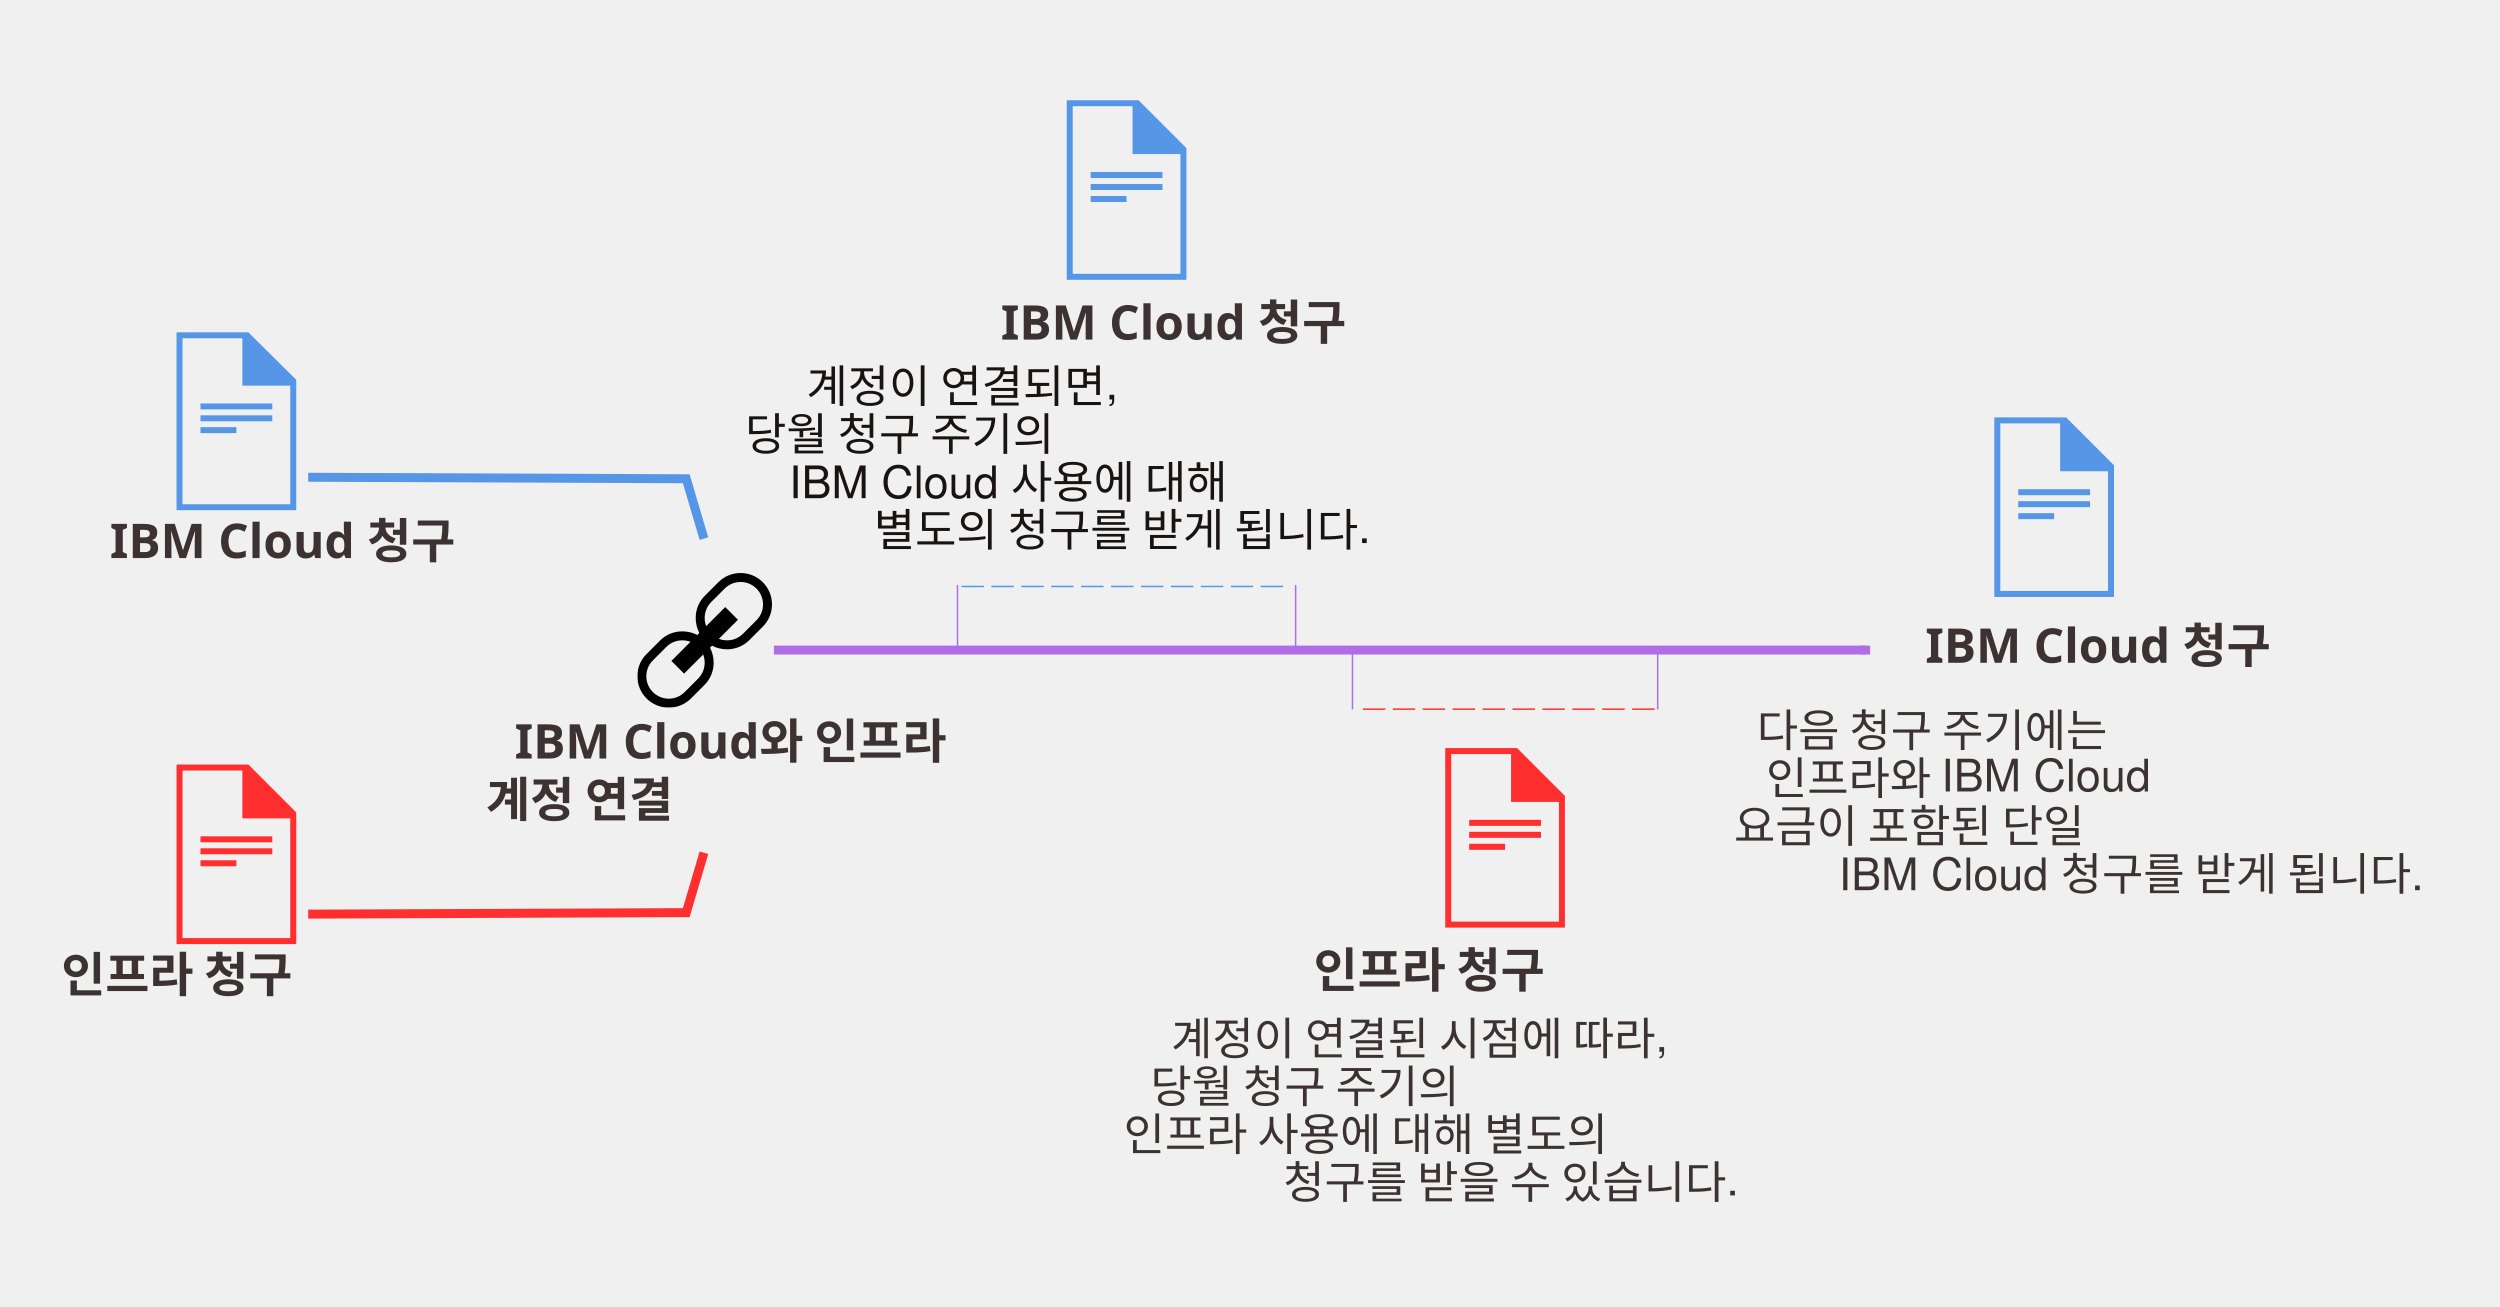
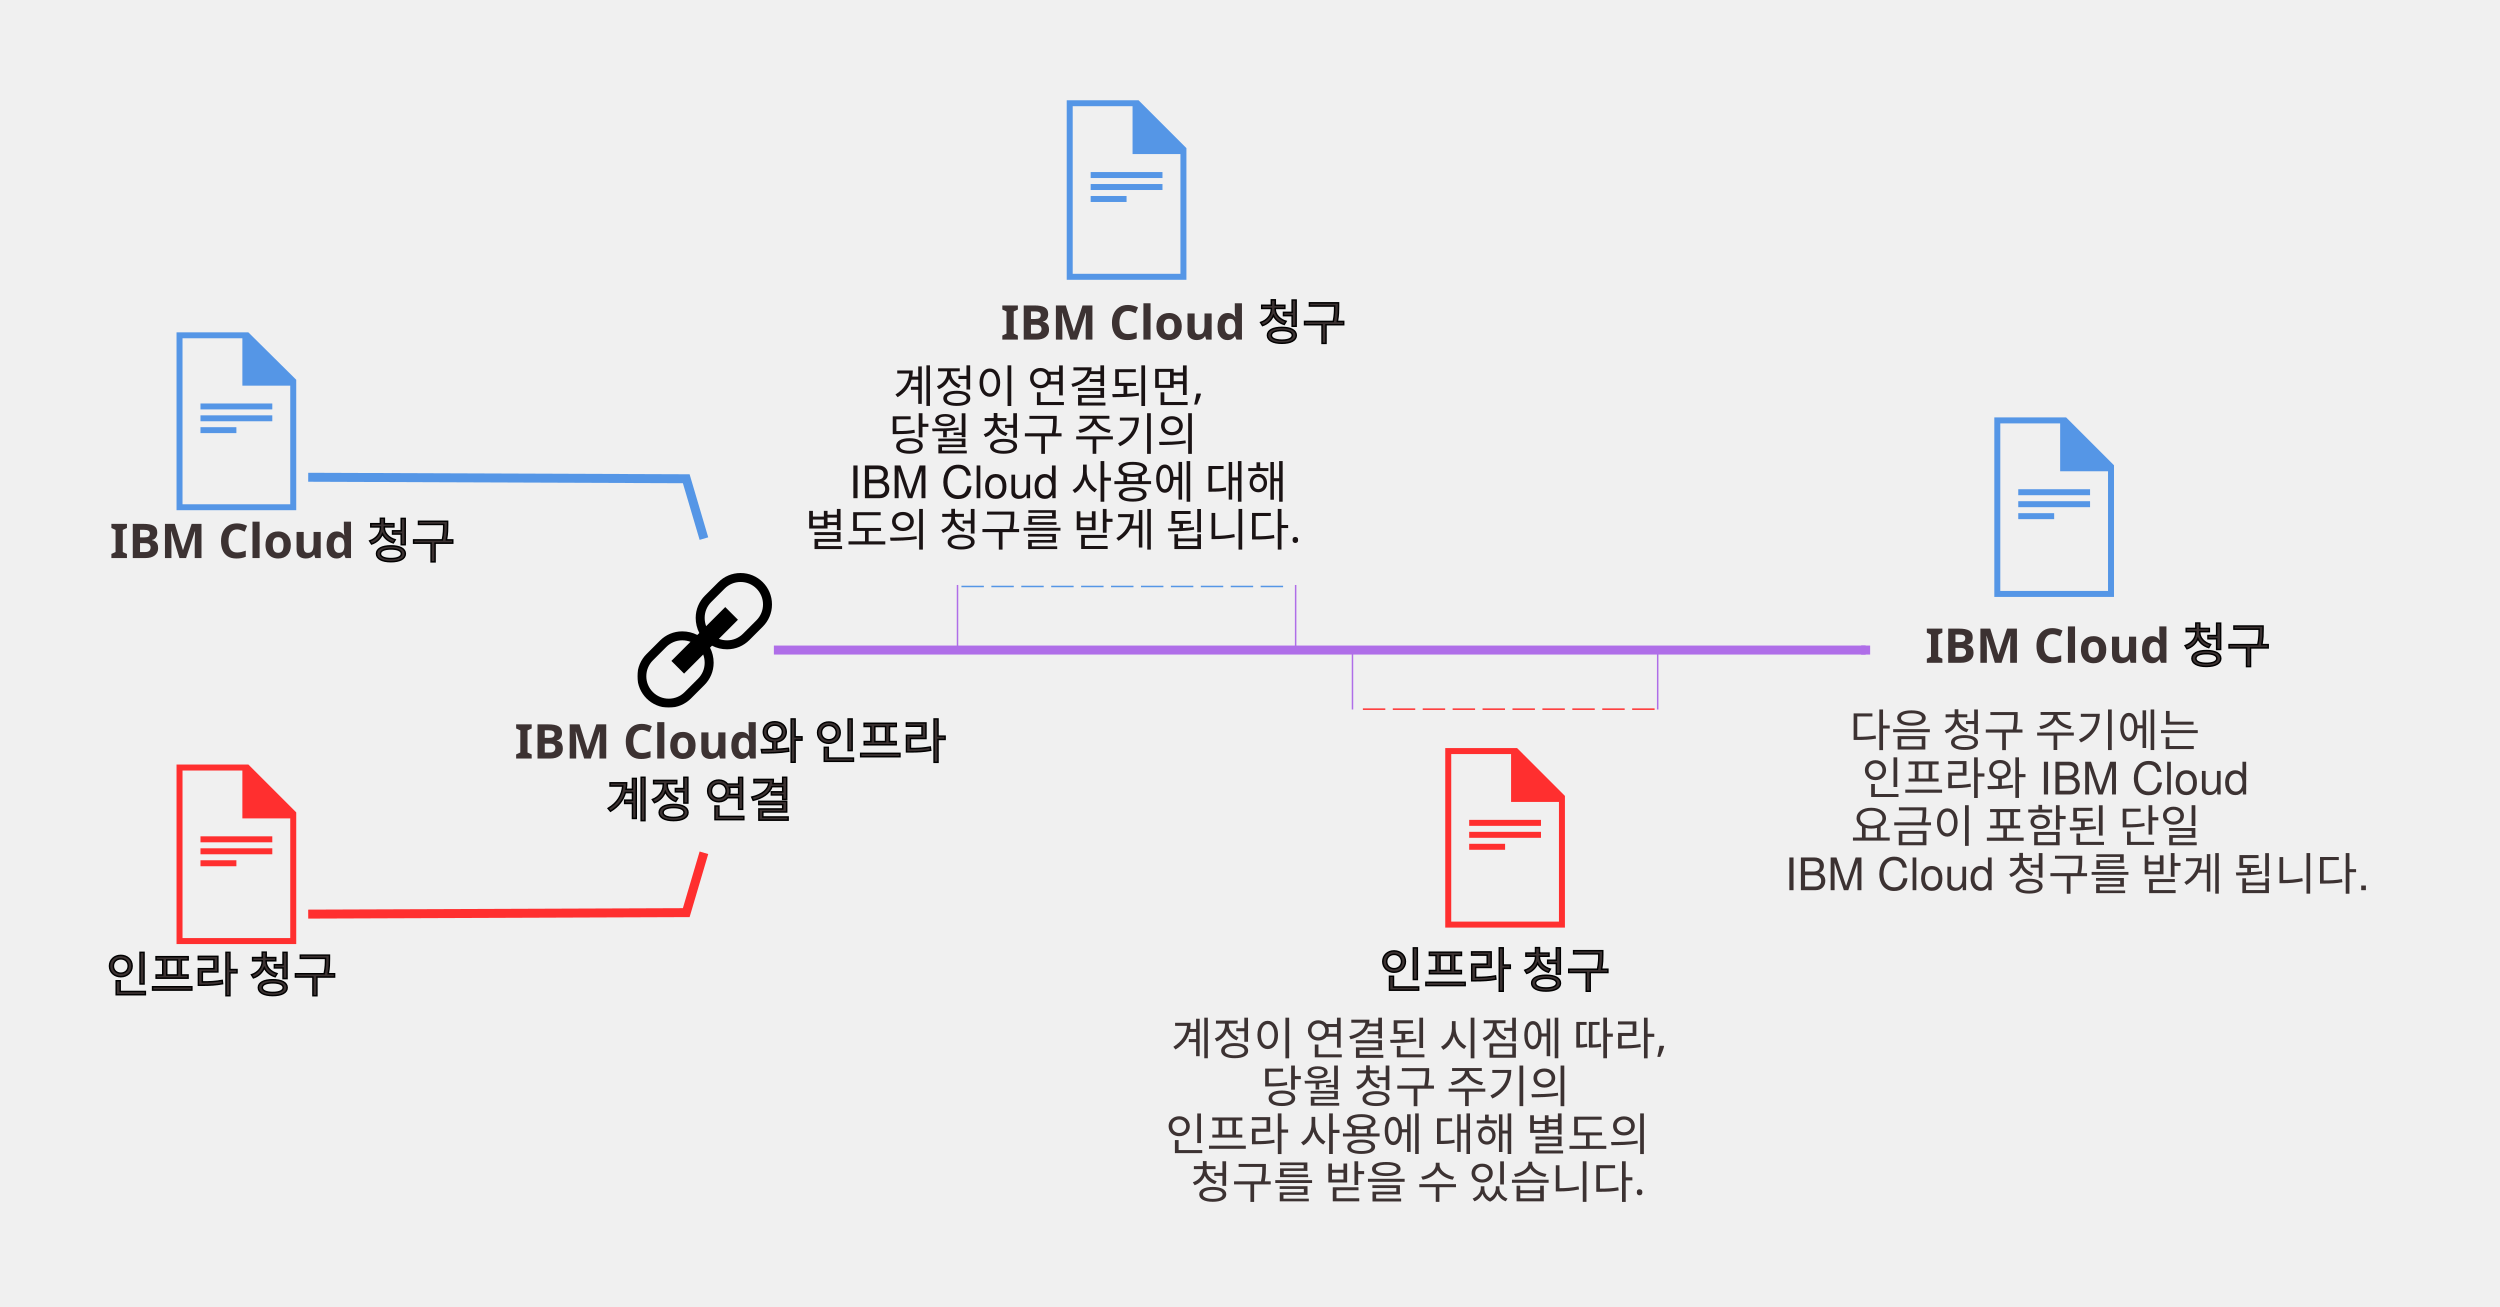
- <svg xmlns="http://www.w3.org/2000/svg" xmlns:xlink="http://www.w3.org/1999/xlink" width="1671px" height="873px" viewBox="0 0 1671 873" version="1.1">
-   <defs>
+ <svg xmlns="http://www.w3.org/2000/svg" xmlns:xlink="http://www.w3.org/1999/xlink" width="1671px" height="873px" viewBox="0 0 1671 873" version="1.1" id="svg2">
+   <defs id="defs8">
    <polygon id="path-1" points="90 0 0 0 0 90 90 90" />
  </defs>
-   <g id="Page-1" stroke="none" stroke-width="1" fill="none" fill-rule="evenodd">
-     <g id="18">
-       <g transform="translate(40, 66)">
-         <polyline id="Stroke-36" stroke="#FF2F2F" stroke-width="6" points="166 545 418.684 544 430.504 504" />
-         <polyline id="Stroke-38" stroke="#5596E6" stroke-width="6" points="166 253 418.684 254 430.504 294" />
-         <text id="IBM-Cloud-bill" fill="#3C3232" font-family="HelvNeueBoldforIBM, HelvNeue Bold for IBM" font-size="32" font-weight="bold">
-           <tspan x="33.424" y="307">IBM Cloud 청구</tspan>
-         </text>
-         <text id="Infrastructure-bill" fill="#3C3232" font-family="HelvNeueBoldforIBM, HelvNeue Bold for IBM" font-size="32" font-weight="bold">
-           <tspan x="0.952" y="597">인프라 청구</tspan>
-         </text>
-         <g id="Page-1" transform="translate(78, 444)" fill-rule="nonzero" fill="#FF2F2F">
-           <path d="M0,0.999 L0,120.999 L80,120.999 L80,32.999 L48,0.999 L0,0.999 L0,0.999 Z M4,5.001 L44,5.001 L44,36.999 L76,36.999 L76,117.001 L4,117.001 L4,5.001 L4,5.001 Z" id="Fill-1" />
-           <polygon id="Fill-2" points="16 53 64 53 64 49 16 49" />
-           <polygon id="Fill-3" points="16 61 64 61 64 57 16 57" />
-           <polygon id="Fill-4" points="16 69 40 69 40 65 16 65" />
-         </g>
-         <text id="Infrastructure-bill" fill="#3C3232" font-family="HelvNeueBoldforIBM, HelvNeue Bold for IBM" font-size="32" font-weight="bold">
-           <tspan x="838.028" y="594">인프라 청구</tspan>
-         </text>
-         <g id="Page-1" transform="translate(926, 433)" fill-rule="nonzero" fill="#FF2F2F">
-           <path d="M0,0.999 L0,120.999 L80,120.999 L80,32.999 L48,0.999 L0,0.999 L0,0.999 Z M4,5.001 L44,5.001 L44,36.999 L76,36.999 L76,117.001 L4,117.001 L4,5.001 L4,5.001 Z" id="Fill-1" />
-           <polygon id="Fill-2" points="16 53 64 53 64 49 16 49" />
-           <polygon id="Fill-3" points="16 61 64 61 64 57 16 57" />
-           <polygon id="Fill-4" points="16 69 40 69 40 65 16 65" />
-         </g>
-         <g id="Page-1" transform="translate(78, 156)" fill-rule="nonzero" fill="#5596E6">
-           <path d="M0,0.142 L0,118.999 L80,118.999 L80,31.838 L48,0.142 L0,0.142 L0,0.142 Z M4,4.106 L44,4.106 L44,35.799 L76,35.799 L76,115.039 L4,115.039 L4,4.106 L4,4.106 Z" id="Fill-1" />
-           <polygon id="Fill-2" points="16 51.648 64 51.648 64 47.686 16 47.686" />
-           <polygon id="Fill-3" points="16 59.571 64 59.571 64 55.61 16 55.61" />
-           <polygon id="Fill-4" points="16 67.495 40 67.495 40 63.533 16 63.533" />
-         </g>
-         <text id="IBM-Cloud-bill" fill="#3C3232" font-family="HelvNeueBoldforIBM, HelvNeue Bold for IBM" font-size="32" font-weight="bold">
-           <tspan x="628.924" y="161">IBM Cloud 청구</tspan>
-         </text>
-         <g id="Page-1" transform="translate(673, 0)" fill-rule="nonzero" fill="#5596E6">
-           <path d="M0,0.999 L0,120.999 L80,120.999 L80,32.999 L48,0.999 L0,0.999 L0,0.999 Z M4,5.001 L44,5.001 L44,36.999 L76,36.999 L76,117.001 L4,117.001 L4,5.001 L4,5.001 Z" id="Fill-1" />
-           <polygon id="Fill-2" points="16 53 64 53 64 49 16 49" />
-           <polygon id="Fill-3" points="16 61 64 61 64 57 16 57" />
-           <polygon id="Fill-4" points="16 69 40 69 40 65 16 65" />
-         </g>
-         <g id="Page-1" transform="translate(1293, 212)" fill-rule="nonzero" fill="#5596E6">
-           <path d="M0,0.999 L0,120.999 L80,120.999 L80,32.999 L48,0.999 L0,0.999 L0,0.999 Z M4,5.001 L44,5.001 L44,36.999 L76,36.999 L76,117.001 L4,117.001 L4,5.001 L4,5.001 Z" id="Fill-1" />
-           <polygon id="Fill-2" points="16 53 64 53 64 49 16 49" />
-           <polygon id="Fill-3" points="16 61 64 61 64 57 16 57" />
-           <polygon id="Fill-4" points="16 69 40 69 40 65 16 65" />
-         </g>
-         <g id="Page-1" transform="translate(386, 317)">
-           <g id="Fill-1-Clipped">
-             <g>
-               <mask id="mask-2" fill="white">
-                 <use xlink:href="#path-1" />
-               </mask>
-               <g id="path-1" />
-               <path d="M79.606,31.606 L70.606,40.606 C67.773,43.44 64.006,45 60,45 C58.072,45 56.197,44.652 54.465,44.02 L67.243,31.243 L58.758,22.758 L45.979,35.535 C45.348,33.804 45,31.929 45,30 C45,25.993 46.56,22.227 49.393,19.393 L58.393,10.393 C61.227,7.56 64.993,6 69,6 C73.006,6 76.773,7.56 79.606,10.393 C82.44,13.227 84,16.993 84,21 C84,25.006 82.44,28.773 79.606,31.606 M45,60 C45,64.006 43.44,67.773 40.606,70.606 L31.606,79.606 C28.773,82.44 25.006,84 21,84 C16.993,84 13.227,82.44 10.393,79.606 C7.56,76.773 6,73.006 6,69 C6,64.993 7.56,61.227 10.393,58.393 L19.393,49.393 C22.227,46.56 25.993,45 30,45 C31.929,45 33.804,45.348 35.535,45.979 L22.758,58.758 L31.243,67.243 L44.02,54.465 C44.652,56.197 45,58.072 45,60 M83.85,6.151 C80.049,2.352 74.799,-0 69,-0 C63.201,-0 57.951,2.352 54.151,6.151 L45.151,15.151 C41.352,18.951 39,24.201 39,30 C39,33.616 39.858,37.077 41.422,40.092 L40.092,41.422 C37.078,39.858 33.616,39 30,39 C24.201,39 18.951,41.352 15.151,45.151 L6.151,54.151 C2.352,57.951 -0,63.201 -0,69 C-0,74.799 2.352,80.049 6.151,83.85 C9.951,87.649 15.201,90 21,90 C26.799,90 32.049,87.649 35.85,83.85 L44.85,74.85 C48.649,71.049 51,65.799 51,60 C51,56.383 50.143,52.923 48.577,49.908 L49.908,48.577 C52.923,50.143 56.383,51 60,51 C65.799,51 71.049,48.649 74.85,44.85 L83.85,35.85 C87.649,32.049 90,26.799 90,21 C90,15.201 87.649,9.951 83.85,6.151" id="Fill-1" fill="#000000" fill-rule="nonzero" mask="url(#mask-2)" />
-             </g>
-           </g>
-         </g>
-         <text id="Link-IBM-Cloud-and" fill="#3C3232" font-family="HelvNeueBoldforIBM, HelvNeue Bold for IBM" font-size="32" font-weight="bold">
-           <tspan x="303.956" y="441">IBM Cloud와 인프라</tspan>
-         </text>
-         <text id="Infrastructure-accou" fill="#3C3232" font-family="HelvNeueBoldforIBM, HelvNeue Bold for IBM" font-size="32" font-weight="bold">
-           <tspan x="284.916" y="480">계정 연결</tspan>
-         </text>
-         <text id="For-the-next-billing-cycle,-you" fill="#3C3232" font-family="HelveticaNeue, Helvetica Neue" font-size="30" font-weight="normal">
-           <tspan x="1134.285" y="433">다음 청구 주기에는</tspan>
-         </text>
-         <text id="will-receive-a-singl" fill="#3C3232" font-family="HelveticaNeue, Helvetica Neue" font-size="30" font-weight="normal">
-           <tspan x="1140.395" y="465">인프라와 IBM Cloud</tspan>
-         </text>
-         <text id="bill-that-includes-y" fill="#3C3232" font-family="HelveticaNeue, Helvetica Neue" font-size="30" font-weight="normal">
-           <tspan x="1119" y="497">요금이 포함된 단일</tspan>
-         </text>
-         <text id="and-IBM-Cloud-charge" fill="#3C3232" font-family="HelveticaNeue, Helvetica Neue" font-size="30" font-weight="normal">
-           <tspan x="1189.005" y="529">IBM Cloud 청구를 받게 됩니다.</tspan>
-         </text>
-         <text id="IBM-Cloud-bill" fill="#3C3232" font-family="HelvNeueBoldforIBM, HelvNeue Bold for IBM" font-size="32" font-weight="bold">
-           <tspan x="1246.864" y="377">IBM Cloud 청구</tspan>
-         </text>
-         <g id="Group" transform="translate(842.5, 368.5) scale(-1, 1) rotate(-180) translate(-842.5, -368.5) translate(477, 365)" stroke="#AF6EE8" stroke-width="6">
-           <path d="M0.26,3.5 L730,3.5" id="Line" />
-           <path d="M730,0.5 L730,6.5" id="Line-decoration-1" />
-         </g>
-         <text id="After-you-link-accounts,-you" fill="#1A1314" font-family="HelveticaNeue, Helvetica Neue" font-size="30" font-weight="normal">
-           <tspan x="499.04" y="203">계정이 연결되면,</tspan>
-         </text>
-         <text id="will-receive-a-separate-bill-for-your" fill="#1A1314" font-family="HelveticaNeue, Helvetica Neue" font-size="30" font-weight="normal">
-           <tspan x="458" y="235">당월 청구 주기의</tspan>
-         </text>
-         <text id="IBM-Cloud-usage-for" fill="#1A1314" font-family="HelveticaNeue, Helvetica Neue" font-size="30" font-weight="normal">
-           <tspan x="487.385" y="267">IBM Cloud 사용에 대해</tspan>
-         </text>
-         <text id="month’s-billing-cycle." fill="#1A1314" font-family="HelveticaNeue, Helvetica Neue" font-size="30" font-weight="normal">
-           <tspan x="544.04" y="299">별도의 청구를 받게 됩니다.</tspan>
-         </text>
-         <text id="You-might-receive-a-separate-bill" fill="#3C3232" font-family="HelveticaNeue, Helvetica Neue" font-size="30" font-weight="normal">
-           <tspan x="742.77" y="639">계정이 연결된 시점에 따라, </tspan>
-         </text>
-         <text id="for-Infrastructure-u" fill="#3C3232" font-family="HelveticaNeue, Helvetica Neue" font-size="30" font-weight="normal">
-           <tspan x="728.93" y="671">당월 청구 주기의</tspan>
-         </text>
-         <text id="billing-cycle,-depending-on-when-you" fill="#3C3232" font-family="HelveticaNeue, Helvetica Neue" font-size="30" font-weight="normal">
-           <tspan x="711" y="703">인프라 사용에 대해 별도의</tspan>
-         </text>
-         <text id="linked-your-accounts." fill="#3C3232" font-family="HelveticaNeue, Helvetica Neue" font-size="30" font-weight="normal">
-           <tspan x="817.73" y="735">청구를 받을 수 있습니다.</tspan>
-         </text>
-         <g id="Group-2" transform="translate(600, 325)">
-           <path d="M2.62,0 L220.515,0" id="Line" stroke="#5596E6" stroke-dasharray="15,5" transform="translate(111.5677, 0.5) scale(-1, 1) rotate(-180) translate(-111.5677, -0.5) " />
-           <path d="M0,0 L0,41" id="Line" stroke="#AF6EE8" transform="translate(0.5, 20.5) scale(-1, 1) rotate(-180) translate(-0.5, -20.5) " />
-           <path d="M226,0 L226,41" id="Line-Copy" stroke="#AF6EE8" transform="translate(226.5, 20.5) scale(-1, 1) rotate(-180) translate(-226.5, -20.5) " />
-         </g>
-         <g id="Group-2" transform="translate(965.5, 388.5) rotate(180) translate(-965.5, -388.5) translate(863, 368)">
-           <path d="M2.058,0 L198.164,0" id="Line" stroke="#FF2F2F" stroke-dasharray="15,5" transform="translate(100.1109, 0.5) scale(-1, 1) rotate(-180) translate(-100.1109, -0.5) " />
-           <path d="M0,0.774 L0,41" id="Line" stroke="#AF6EE8" transform="translate(0.5, 20.8871) scale(-1, 1) rotate(-180) translate(-0.5, -20.8871) " />
-           <path d="M204,0.774 L204,41" id="Line-Copy" stroke="#AF6EE8" transform="translate(204.5, 20.8871) scale(-1, 1) rotate(-180) translate(-204.5, -20.8871) " />
-         </g>
+   <polyline style="fill:none;fill-rule:evenodd;stroke:#ff2f2f;stroke-width:6" points="166 545 418.684 544 430.504 504" id="Stroke-36" transform="translate(40,66)" />
+   <polyline style="fill:none;fill-rule:evenodd;stroke:#5596e6;stroke-width:6" points="166 253 418.684 254 430.504 294" id="Stroke-38" transform="translate(40,66)" />
+   <text style="font-weight:bold;font-size:32px;font-family:HelvNeueBoldforIBM, 'HelvNeue Bold for IBM';fill:#3c3232;fill-rule:evenodd;stroke:none;stroke-width:1;stroke-miterlimit:4;stroke-dasharray:none" font-weight="bold" font-size="32" id="IBM-Cloud-bill" x="40" y="66">
+     <tspan style="stroke-width:1;stroke-miterlimit:4;stroke-dasharray:none" id="tspan18" y="373" x="73.424">IBM Cloud <tspan id="tspan4282" style="font-style:normal;font-variant:normal;font-weight:normal;font-stretch:normal;font-size:32px;line-height:125%;font-family:Gulim;-inkscape-font-specification:'Gulim, Normal';text-align:start;writing-mode:lr-tb;text-anchor:start;stroke:#000000;stroke-width:1;stroke-miterlimit:4;stroke-dasharray:none;stroke-opacity:1">청구</tspan>
+     </tspan>
+   </text>
+   <text style="font-style:normal;font-variant:normal;font-weight:normal;font-stretch:normal;font-size:32px;line-height:125%;font-family:Gulim;-inkscape-font-specification:'Gulim, Normal';text-align:start;writing-mode:lr-tb;text-anchor:start;fill:#3c3232;fill-rule:evenodd;stroke:#000000;stroke-width:1;stroke-miterlimit:4;stroke-dasharray:none;stroke-opacity:1" font-weight="bold" font-size="32" id="Infrastructure-bill" x="70" y="66">
+     <tspan style="font-style:normal;font-variant:normal;font-weight:normal;font-stretch:normal;font-size:32px;line-height:125%;font-family:Gulim;-inkscape-font-specification:'Gulim, Normal';text-align:start;writing-mode:lr-tb;text-anchor:start;stroke:#000000;stroke-width:1;stroke-miterlimit:4;stroke-dasharray:none;stroke-opacity:1" id="tspan21" y="663" x="70.952">인프라 청구</tspan>
+   </text>
+   <g style="fill:#ff2f2f;fill-rule:nonzero;stroke:none;stroke-width:1" transform="translate(118,510)" id="g23">
+     <path id="Fill-1" d="m 0,0.999 0,120 80,0 0,-88 -32,-32 -48,0 0,0 z m 4,4.002 40,0 0,31.998 32,0 0,80.002 -72,0 0,-112 0,0 z" />
+     <polygon points="64,49 16,49 16,53 64,53 " id="Fill-2" />
+     <polygon points="64,57 16,57 16,61 64,61 " id="Fill-3" />
+     <polygon points="40,65 16,65 16,69 40,69 " id="Fill-4" />
+   </g>
+   <text style="font-weight:normal;font-size:32px;font-family:Gulim;fill:#3c3232;fill-rule:evenodd;stroke:#000000;stroke-width:1;-inkscape-font-specification:'Gulim, Normal';font-style:normal;font-stretch:normal;font-variant:normal;text-anchor:start;text-align:start;writing-mode:lr;line-height:125%;stroke-miterlimit:4;stroke-dasharray:none;stroke-opacity:1" font-weight="bold" font-size="32" id="text29" x="84" y="66">
+     <tspan id="tspan31" y="660" x="922.028" style="-inkscape-font-specification:'Gulim, Normal';font-family:Gulim;font-weight:normal;font-style:normal;font-stretch:normal;font-variant:normal;font-size:32px;text-anchor:start;text-align:start;writing-mode:lr;line-height:125%;stroke-width:1;stroke-miterlimit:4;stroke-dasharray:none;stroke:#000000;stroke-opacity:1">인프라 청구</tspan>
+   </text>
+   <g style="fill:#ff2f2f;fill-rule:nonzero;stroke:none;stroke-width:1" transform="translate(966,499)" id="g33">
+     <path id="path35" d="m 0,0.999 0,120 80,0 0,-88 -32,-32 -48,0 0,0 z m 4,4.002 40,0 0,31.998 32,0 0,80.002 -72,0 0,-112 0,0 z" />
+     <polygon points="64,49 16,49 16,53 64,53 " id="polygon37" />
+     <polygon points="64,57 16,57 16,61 64,61 " id="polygon39" />
+     <polygon points="40,65 16,65 16,69 40,69 " id="polygon41" />
+   </g>
+   <g style="fill:#5596e6;fill-rule:nonzero;stroke:none;stroke-width:1" transform="translate(118,222)" id="g43">
+     <path id="path45" d="M 0,0.142 0,118.999 l 80,0 0,-87.162 -32,-31.695 -48,0 0,0 z m 4,3.964 40,0 0,31.693 32,0 0,79.24 -72,0 0,-110.933 0,0 z" />
+     <polygon points="64,47.686 16,47.686 16,51.648 64,51.648 " id="polygon47" />
+     <polygon points="64,55.61 16,55.61 16,59.571 64,59.571 " id="polygon49" />
+     <polygon points="40,63.533 16,63.533 16,67.495 40,67.495 " id="polygon51" />
+   </g>
+   <text style="font-weight:bold;font-size:32px;font-family:HelvNeueBoldforIBM, 'HelvNeue Bold for IBM';fill:#3c3232;fill-rule:evenodd;stroke:none;stroke-width:1;stroke-miterlimit:4;stroke-dasharray:none" font-weight="bold" font-size="32" id="text53" x="40" y="66">
+     <tspan id="tspan55" y="227" x="668.924" style="stroke-width:1;stroke-miterlimit:4;stroke-dasharray:none">IBM Cloud <tspan style="-inkscape-font-specification:'Gulim, Normal';font-family:Gulim;font-weight:normal;font-style:normal;font-stretch:normal;font-variant:normal;font-size:32px;text-anchor:start;text-align:start;writing-mode:lr;line-height:125%;stroke-width:1;stroke-miterlimit:4;stroke-dasharray:none;stroke:#000000;stroke-opacity:1" id="tspan4487">청구</tspan>
+     </tspan>
+   </text>
+   <g style="fill:#5596e6;fill-rule:nonzero;stroke:none;stroke-width:1" transform="translate(713,66)" id="g57">
+     <path id="path59" d="m 0,0.999 0,120 80,0 0,-88 -32,-32 -48,0 0,0 z m 4,4.002 40,0 0,31.998 32,0 0,80.002 -72,0 0,-112 0,0 z" />
+     <polygon points="64,49 16,49 16,53 64,53 " id="polygon61" />
+     <polygon points="64,57 16,57 16,61 64,61 " id="polygon63" />
+     <polygon points="40,65 16,65 16,69 40,69 " id="polygon65" />
+   </g>
+   <g style="fill:#5596e6;fill-rule:nonzero;stroke:none;stroke-width:1" transform="translate(1333,278)" id="g67">
+     <path id="path69" d="m 0,0.999 0,120 80,0 0,-88 -32,-32 -48,0 0,0 z m 4,4.002 40,0 0,31.998 32,0 0,80.002 -72,0 0,-112 0,0 z" />
+     <polygon points="64,49 16,49 16,53 64,53 " id="polygon71" />
+     <polygon points="64,57 16,57 16,61 64,61 " id="polygon73" />
+     <polygon points="40,65 16,65 16,69 40,69 " id="polygon75" />
+   </g>
+   <g style="fill:none;fill-rule:evenodd;stroke:none;stroke-width:1" transform="translate(426,383)" id="g77">
+     <g id="Fill-1-Clipped">
+       <g id="g80">
+         <mask fill="white" id="mask-2">
+           <use height="100%" width="100%" y="0" x="0" id="use83" xlink:href="#path-1" />
+         </mask>
+         <g id="g85" />
+         <path style="fill:#000000;fill-rule:nonzero" mask="url(#mask-2)" id="path87" d="m 79.606,31.606 -9,9 c -2.833,2.833 -6.6,4.394 -10.607,4.394 -1.927,0 -3.803,-0.348 -5.535,-0.98 l 12.778,-12.777 -8.486,-8.486 -12.778,12.777 c -0.631,-1.731 -0.98,-3.606 -0.98,-5.535 0,-4.006 1.56,-7.773 4.394,-10.607 l 9,-9 c 2.833,-2.833 6.6,-4.394 10.607,-4.394 4.006,0 7.773,1.56 10.607,4.394 2.833,2.833 4.394,6.6 4.394,10.607 0,4.006 -1.56,7.773 -4.394,10.607 M 45,60 c 0,4.006 -1.56,7.773 -4.394,10.607 l -9,9 c -2.833,2.833 -6.6,4.394 -10.607,4.394 -4.006,0 -7.773,-1.56 -10.607,-4.394 -2.833,-2.833 -4.394,-6.6 -4.394,-10.607 0,-4.006 1.56,-7.773 4.394,-10.607 l 9,-9 c 2.833,-2.833 6.6,-4.394 10.607,-4.394 1.929,0 3.804,0.348 5.535,0.98 l -12.777,12.778 8.486,8.486 12.777,-12.778 c 0.631,1.732 0.98,3.607 0.98,5.535 m 38.85,-53.849 c -3.801,-3.8 -9.051,-6.152 -14.85,-6.152 -5.799,0 -11.049,2.352 -14.848,6.152 l -9,9 c -3.8,3.8 -6.152,9.05 -6.152,14.848 0,3.616 0.858,7.077 2.422,10.092 l -1.331,1.331 c -3.014,-1.565 -6.476,-2.422 -10.092,-2.422 -5.799,0 -11.049,2.352 -14.848,6.152 l -9,9 C 2.352,57.951 -3e-4,63.201 -3e-4,69 c 0,5.799 2.352,11.049 6.152,14.85 3.8,3.8 9.05,6.15 14.848,6.15 5.799,0 11.049,-2.35 14.85,-6.15 l 9,-9 c 3.8,-3.801 6.15,-9.051 6.15,-14.85 0,-3.616 -0.857,-7.077 -2.422,-10.092 l 1.331,-1.331 c 3.015,1.566 6.476,2.422 10.092,2.422 5.799,0 11.049,-2.35 14.85,-6.15 l 9,-9 c 3.8,-3.801 6.15,-9.051 6.15,-14.85 0,-5.799 -2.35,-11.049 -6.15,-14.848" />
      </g>
    </g>
  </g>
+   <text style="font-weight:bold;font-size:32px;font-family:HelvNeueBoldforIBM, 'HelvNeue Bold for IBM';fill:#3c3232;fill-rule:evenodd;stroke:none;stroke-width:1" font-weight="bold" font-size="32" id="Link-IBM-Cloud-and" x="40" y="66">
+     <tspan id="tspan90" y="507" x="343.956">IBM Cloud<tspan style="-inkscape-font-specification:'Gulim, Normal';font-family:Gulim;font-weight:normal;font-style:normal;font-stretch:normal;font-variant:normal;font-size:32px;text-anchor:start;text-align:start;writing-mode:lr;line-height:125%;stroke:#000000;stroke-opacity:1" id="tspan4483">와 인프라</tspan>
+     </tspan>
+   </text>
+   <text style="font-weight:normal;font-size:32px;font-family:Gulim;fill:#3c3232;fill-rule:evenodd;stroke:#000000;stroke-width:1;-inkscape-font-specification:'Gulim, Normal';font-style:normal;font-stretch:normal;font-variant:normal;text-anchor:start;text-align:start;writing-mode:lr;line-height:125%;stroke-opacity:1;" font-weight="bold" font-size="32" id="Infrastructure-accou" x="120" y="66">
+     <tspan id="tspan93" y="546" x="404.916" style="-inkscape-font-specification:'Gulim, Normal';font-family:Gulim;font-weight:normal;font-style:normal;font-stretch:normal;font-variant:normal;font-size:32px;text-anchor:start;text-align:start;writing-mode:lr;line-height:125%;stroke:#000000;stroke-opacity:1;">계정 연결</tspan>
+   </text>
+   <text style="font-weight:normal;font-size:30px;font-family:Gulim;fill:#3c3232;fill-rule:evenodd;stroke:none;stroke-width:1;-inkscape-font-specification:'Gulim, Normal';font-style:normal;font-stretch:normal;font-variant:normal;text-anchor:start;text-align:start;writing-mode:lr;line-height:125%;" font-weight="normal" font-size="30" id="For-the-next-billing-cycle,-you" x="102" y="66">
+     <tspan id="tspan96" y="499" x="1236.285" style="-inkscape-font-specification:'Gulim, Normal';font-family:Gulim;font-weight:normal;font-style:normal;font-stretch:normal;font-variant:normal;font-size:30px;text-anchor:start;text-align:start;writing-mode:lr;line-height:125%;">다음 청구 주기에는</tspan>
+   </text>
+   <text style="font-weight:normal;font-size:30px;font-family:HelveticaNeue, 'Helvetica Neue';fill:#3c3232;fill-rule:evenodd;stroke:none;stroke-width:1" font-weight="normal" font-size="30" id="will-receive-a-singl" x="104" y="66">
+     <tspan id="tspan99" y="531" x="1244.395">
+       <tspan style="-inkscape-font-specification:'Gulim, Normal';font-family:Gulim;font-weight:normal;font-style:normal;font-stretch:normal;font-variant:normal;font-size:30px;text-anchor:start;text-align:start;writing-mode:lr;line-height:125%" id="tspan4477">인프라와</tspan>
+  IBM Cloud</tspan>
+   </text>
+   <text style="font-weight:normal;font-size:30px;font-family:Gulim;fill:#3c3232;fill-rule:evenodd;stroke:none;stroke-width:1;-inkscape-font-specification:'Gulim, Normal';font-style:normal;font-stretch:normal;font-variant:normal;text-anchor:start;text-align:start;writing-mode:lr;line-height:125%;" font-weight="normal" font-size="30" id="bill-that-includes-y" x="118" y="66">
+     <tspan id="tspan102" y="563" x="1237" style="-inkscape-font-specification:'Gulim, Normal';font-family:Gulim;font-weight:normal;font-style:normal;font-stretch:normal;font-variant:normal;font-size:30px;text-anchor:start;text-align:start;writing-mode:lr;line-height:125%;">요금이 포함된 단일</tspan>
+   </text>
+   <text style="font-weight:normal;font-size:30px;font-family:HelveticaNeue, 'Helvetica Neue';fill:#3c3232;fill-rule:evenodd;stroke:none;stroke-width:1" font-weight="normal" font-size="30" id="and-IBM-Cloud-charge" x="4" y="66">
+     <tspan id="tspan105" y="595" x="1193.005">IBM Cloud <tspan style="-inkscape-font-specification:'Gulim, Normal';font-family:Gulim;font-weight:normal;font-style:normal;font-stretch:normal;font-variant:normal;font-size:30px;text-anchor:start;text-align:start;writing-mode:lr;line-height:125%" id="tspan4479">청구를 받게 됩니다</tspan>
+ .</tspan>
+   </text>
+   <text style="font-weight:bold;font-size:32px;font-family:HelvNeueBoldforIBM, 'HelvNeue Bold for IBM';fill:#3c3232;fill-rule:evenodd;stroke:none;stroke-width:1;stroke-miterlimit:4;stroke-dasharray:none" font-weight="bold" font-size="32" id="text107" x="40" y="66">
+     <tspan id="tspan109" y="443" x="1286.864" style="stroke-width:1;stroke-miterlimit:4;stroke-dasharray:none">IBM Cloud <tspan style="-inkscape-font-specification:'Gulim, Normal';font-family:Gulim;font-weight:normal;font-style:normal;font-stretch:normal;font-variant:normal;font-size:32px;text-anchor:start;text-align:start;writing-mode:lr;line-height:125%;stroke:#000000;stroke-opacity:1;stroke-width:1;stroke-miterlimit:4;stroke-dasharray:none" id="tspan4481">청구</tspan>
+     </tspan>
+   </text>
+   <g style="fill:none;fill-rule:evenodd;stroke:#af6ee8;stroke-width:6" transform="matrix(1,0,0,-1,517,438)" id="Group">
+     <path id="Line" d="M 0.26,3.5 730,3.5" />
+     <path id="Line-decoration-1" d="m 730,0.5 0,6" />
+   </g>
+   <text style="font-weight:normal;font-size:30px;font-family:Gulim;fill:#1a1314;fill-rule:evenodd;stroke:none;stroke-width:1;-inkscape-font-specification:'Gulim, Normal';font-style:normal;font-stretch:normal;font-variant:normal;text-anchor:start;text-align:start;writing-mode:lr;line-height:125%;" font-weight="normal" font-size="30" id="After-you-link-accounts,-you" x="98" y="66">
+     <tspan id="tspan115" y="269" x="597.04" style="-inkscape-font-specification:'Gulim, Normal';font-family:Gulim;font-weight:normal;font-style:normal;font-stretch:normal;font-variant:normal;font-size:30px;text-anchor:start;text-align:start;writing-mode:lr;line-height:125%;">계정이 연결되면,</tspan>
+   </text>
+   <text style="font-weight:normal;font-size:30px;font-family:Gulim;fill:#1a1314;fill-rule:evenodd;stroke:none;stroke-width:1;-inkscape-font-specification:'Gulim, Normal';font-style:normal;font-stretch:normal;font-variant:normal;text-anchor:start;text-align:start;writing-mode:lr;line-height:125%;" font-weight="normal" font-size="30" id="will-receive-a-separate-bill-for-your" x="136" y="66">
+     <tspan id="tspan118" y="301" x="594" style="-inkscape-font-specification:'Gulim, Normal';font-family:Gulim;font-weight:normal;font-style:normal;font-stretch:normal;font-variant:normal;font-size:30px;text-anchor:start;text-align:start;writing-mode:lr;line-height:125%;">당월 청구 주기의</tspan>
+   </text>
+   <text style="font-weight:normal;font-size:30px;font-family:HelveticaNeue, 'Helvetica Neue';fill:#1a1314;fill-rule:evenodd;stroke:none;stroke-width:1" font-weight="normal" font-size="30" id="IBM-Cloud-usage-for" x="80" y="66">
+     <tspan id="tspan121" y="333" x="567.385">IBM Cloud <tspan style="-inkscape-font-specification:'Gulim, Normal';font-family:Gulim;font-weight:normal;font-style:normal;font-stretch:normal;font-variant:normal;font-size:30px;text-anchor:start;text-align:start;writing-mode:lr;line-height:125%" id="tspan4485">사용에 대해</tspan>
+     </tspan>
+   </text>
+   <text style="font-weight:normal;font-size:30px;font-family:Gulim;fill:#1a1314;fill-rule:evenodd;stroke:none;stroke-width:1;-inkscape-font-specification:'Gulim, Normal';font-style:normal;font-stretch:normal;font-variant:normal;text-anchor:start;text-align:start;writing-mode:lr;line-height:125%;" font-weight="normal" font-size="30" id="month’s-billing-cycle." x="-6" y="66">
+     <tspan id="tspan124" y="365" x="538.04" style="-inkscape-font-specification:'Gulim, Normal';font-family:Gulim;font-weight:normal;font-style:normal;font-stretch:normal;font-variant:normal;font-size:30px;text-anchor:start;text-align:start;writing-mode:lr;line-height:125%;">별도의 청구를 받게 됩니다.</tspan>
+   </text>
+   <text style="font-weight:normal;font-size:30px;font-family:Gulim;fill:#3c3232;fill-rule:evenodd;stroke:none;stroke-width:1;-inkscape-font-specification:'Gulim, Normal';font-style:normal;font-stretch:normal;font-variant:normal;text-anchor:start;text-align:start;writing-mode:lr;line-height:125%;" font-weight="normal" font-size="30" id="You-might-receive-a-separate-bill" x="40" y="66">
+     <tspan id="tspan127" y="705" x="782.77" style="-inkscape-font-specification:'Gulim, Normal';font-family:Gulim;font-weight:normal;font-style:normal;font-stretch:normal;font-variant:normal;font-size:30px;text-anchor:start;text-align:start;writing-mode:lr;line-height:125%;">계정이 연결된 시점에 따라,</tspan>
+   </text>
+   <text style="font-weight:normal;font-size:30px;font-family:Gulim;fill:#3c3232;fill-rule:evenodd;stroke:none;stroke-width:1;-inkscape-font-specification:'Gulim, Normal';font-style:normal;font-stretch:normal;font-variant:normal;text-anchor:start;text-align:start;writing-mode:lr;line-height:125%;" font-weight="normal" font-size="30" id="for-Infrastructure-u" x="114" y="66">
+     <tspan id="tspan130" y="737" x="842.93" style="-inkscape-font-specification:'Gulim, Normal';font-family:Gulim;font-weight:normal;font-style:normal;font-stretch:normal;font-variant:normal;font-size:30px;text-anchor:start;text-align:start;writing-mode:lr;line-height:125%;">당월 청구 주기의</tspan>
+   </text>
+   <text style="font-weight:normal;font-size:30px;font-family:Gulim;fill:#3c3232;fill-rule:evenodd;stroke:none;stroke-width:1;-inkscape-font-specification:'Gulim, Normal';font-style:normal;font-stretch:normal;font-variant:normal;text-anchor:start;text-align:start;writing-mode:lr;line-height:125%;" font-weight="normal" font-size="30" id="billing-cycle,-depending-on-when-you" x="68" y="66">
+     <tspan id="tspan133" y="769" x="779" style="-inkscape-font-specification:'Gulim, Normal';font-family:Gulim;font-weight:normal;font-style:normal;font-stretch:normal;font-variant:normal;font-size:30px;text-anchor:start;text-align:start;writing-mode:lr;line-height:125%;">인프라 사용에 대해 별도의</tspan>
+   </text>
+   <text style="font-weight:normal;font-size:30px;font-family:Gulim;fill:#3c3232;fill-rule:evenodd;stroke:none;stroke-width:1;-inkscape-font-specification:'Gulim, Normal';font-style:normal;font-stretch:normal;font-variant:normal;text-anchor:start;text-align:start;writing-mode:lr;line-height:125%;" font-weight="normal" font-size="30" id="linked-your-accounts." x="-22" y="66">
+     <tspan id="tspan136" y="801" x="795.73" style="-inkscape-font-specification:'Gulim, Normal';font-family:Gulim;font-weight:normal;font-style:normal;font-stretch:normal;font-variant:normal;font-size:30px;text-anchor:start;text-align:start;writing-mode:lr;line-height:125%;">청구를 받을 수 있습니다.</tspan>
+   </text>
+   <g style="fill:none;fill-rule:evenodd;stroke:none;stroke-width:1" transform="translate(640,391)" id="Group-2">
+     <path style="stroke:#5596e6;stroke-dasharray:15, 5" transform="matrix(1,0,0,-1,0,1)" id="path139" d="M 2.62,0 220.515,0" />
+     <path style="stroke:#af6ee8" transform="matrix(1,0,0,-1,0,41)" id="path141" d="M 0,0 0,41" />
+     <path style="stroke:#af6ee8" transform="matrix(1,0,0,-1,0,41)" id="Line-Copy" d="m 226,0 0,41" />
+   </g>
+   <g style="fill:none;fill-rule:evenodd;stroke:none;stroke-width:1" transform="matrix(-1,0,0,-1,1108,475)" id="g144">
+     <path style="stroke:#ff2f2f;stroke-dasharray:15, 5" transform="matrix(1,0,0,-1,0,1)" id="path146" d="M 2.058,0 198.164,0" />
+     <path style="stroke:#af6ee8" transform="matrix(1,0,0,-1,0,41.77419)" id="path148" d="M 0,0.774 0,41" />
+     <path style="stroke:#af6ee8" transform="matrix(1,0,0,-1,0,41.77419)" id="path150" d="M 204,0.774 204,41" />
+   </g>
</svg>
